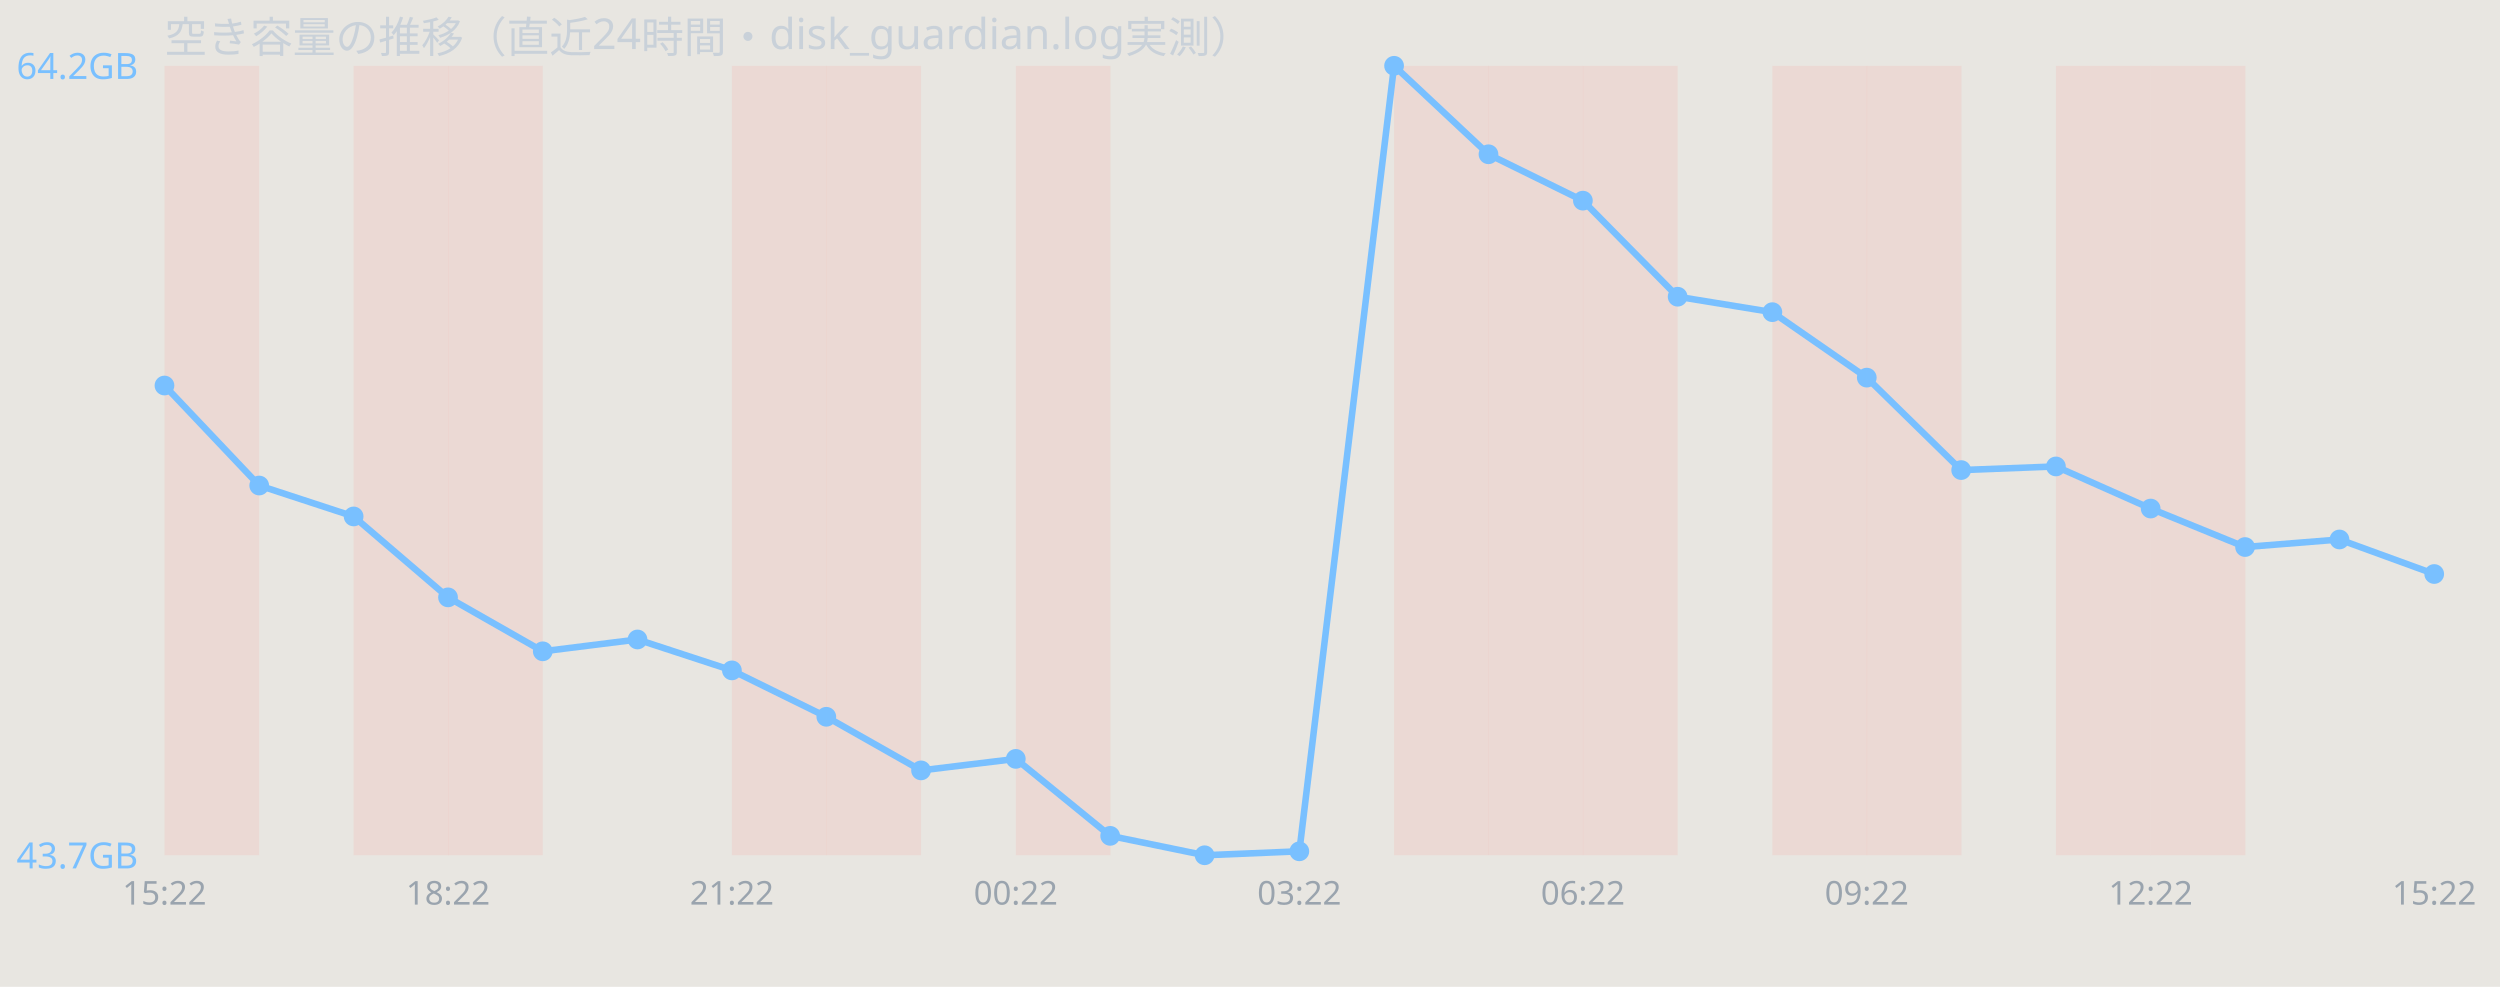
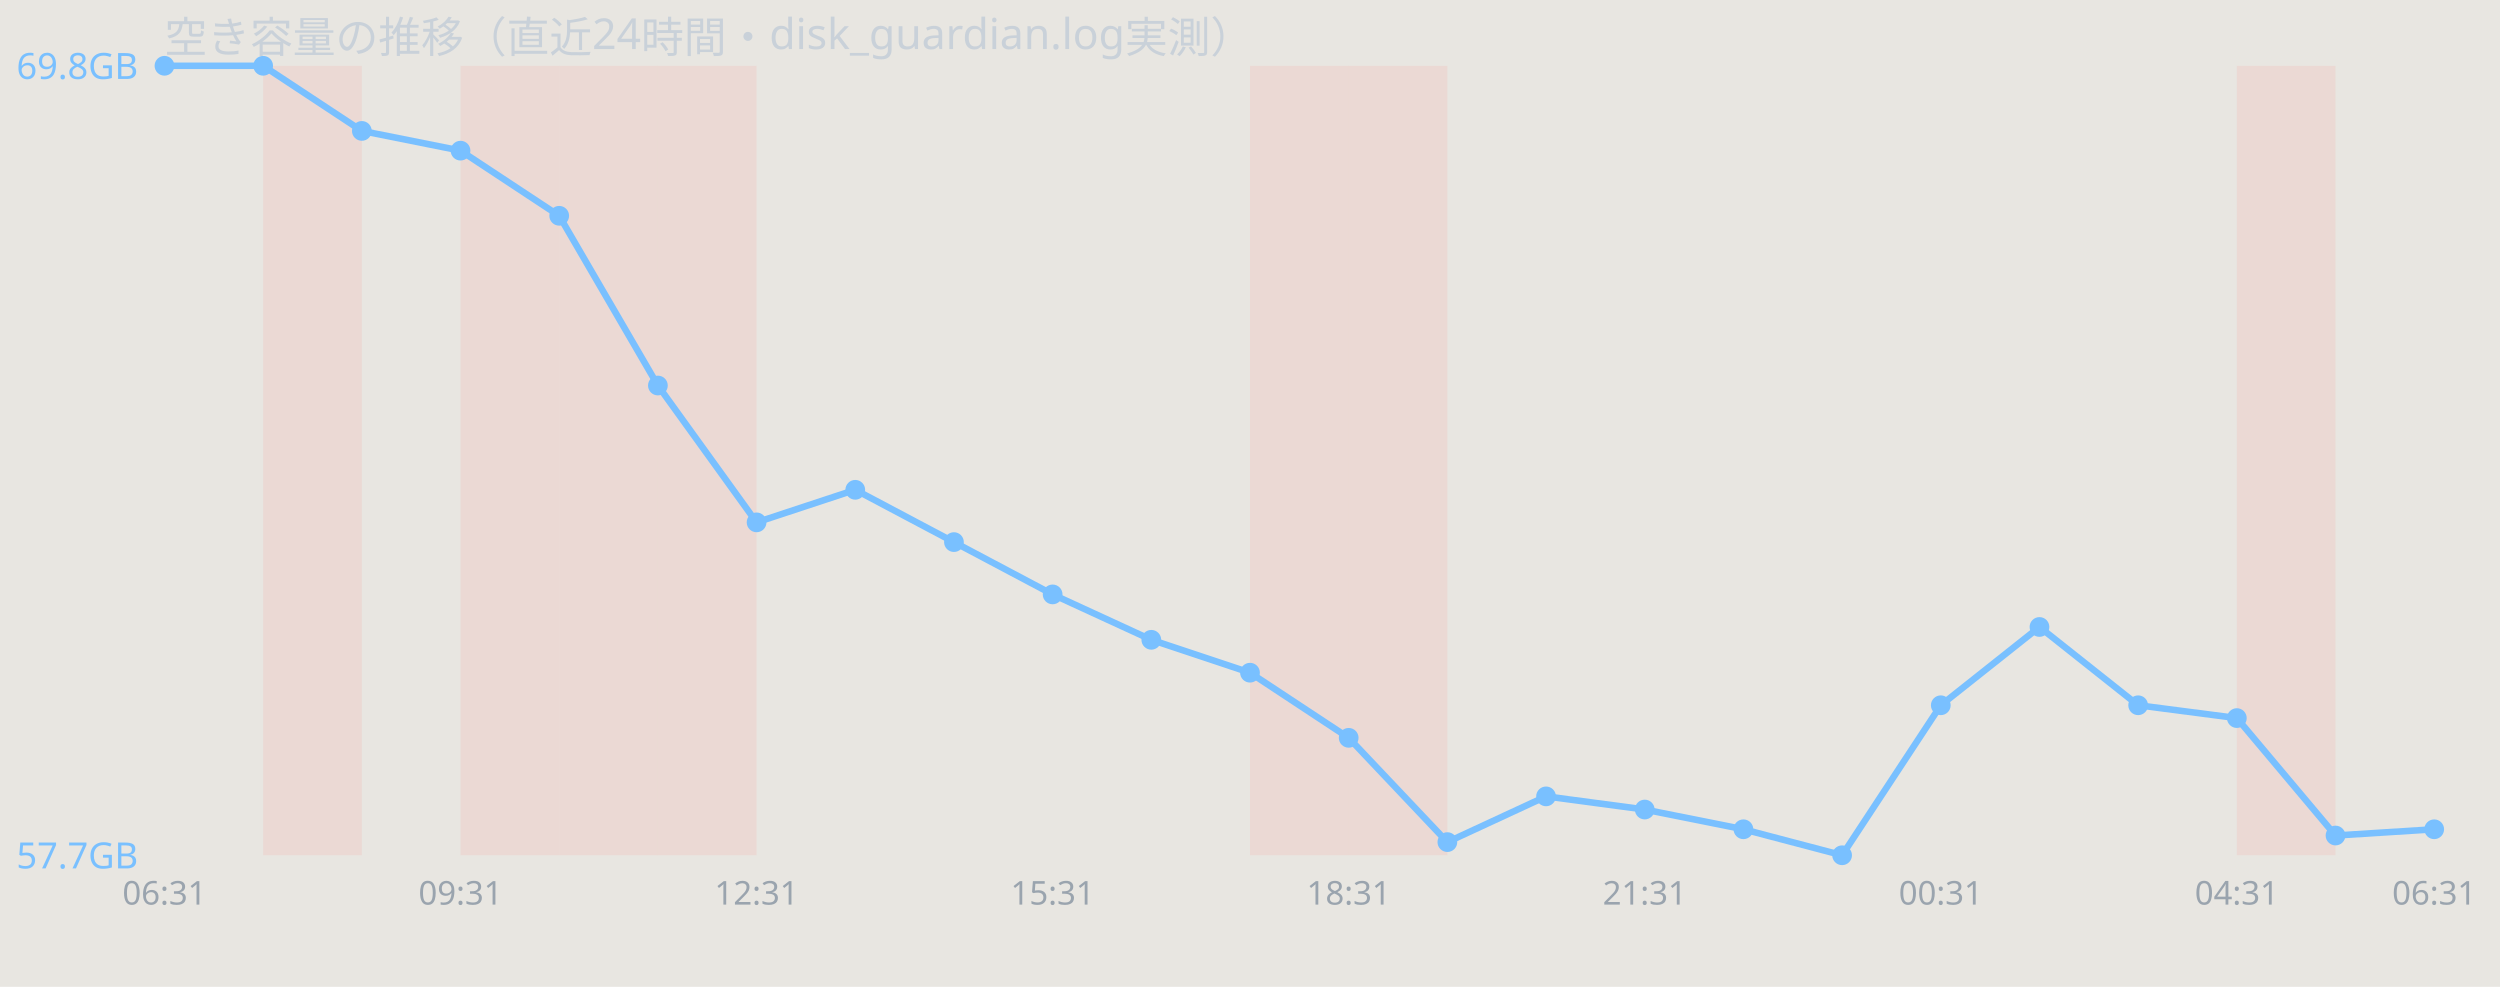
<svg xmlns="http://www.w3.org/2000/svg" width="760" height="300" viewBox="0 0 760 300" font-family="sans-serif">
  <rect width="760" height="300" fill="#e8e6e1" />
  <text x="50" y="16" font-size="13" fill="#c9d1d9">空き容量の推移（直近24時間・disk_guardian.log実測）</text>
-   <rect x="50.0" y="20" width="28.8" height="240" fill="#ff7b72" opacity="0.12" />
-   <rect x="107.5" y="20" width="28.8" height="240" fill="#ff7b72" opacity="0.12" />
-   <rect x="136.2" y="20" width="28.8" height="240" fill="#ff7b72" opacity="0.12" />
-   <rect x="222.5" y="20" width="28.8" height="240" fill="#ff7b72" opacity="0.12" />
-   <rect x="251.2" y="20" width="28.8" height="240" fill="#ff7b72" opacity="0.12" />
-   <rect x="308.8" y="20" width="28.8" height="240" fill="#ff7b72" opacity="0.12" />
-   <rect x="423.8" y="20" width="28.8" height="240" fill="#ff7b72" opacity="0.12" />
-   <rect x="452.5" y="20" width="28.8" height="240" fill="#ff7b72" opacity="0.12" />
-   <rect x="481.2" y="20" width="28.8" height="240" fill="#ff7b72" opacity="0.12" />
-   <rect x="538.8" y="20" width="28.8" height="240" fill="#ff7b72" opacity="0.12" />
-   <rect x="567.5" y="20" width="28.8" height="240" fill="#ff7b72" opacity="0.12" />
-   <rect x="625.0" y="20" width="28.8" height="240" fill="#ff7b72" opacity="0.12" />
-   <rect x="653.8" y="20" width="28.8" height="240" fill="#ff7b72" opacity="0.12" />
-   <polyline points="50.0,117.2 78.8,147.6 107.5,157.0 136.2,181.6 165.0,198.0 193.8,194.4 222.5,203.8 251.2,217.9 280.0,234.2 308.8,230.7 337.5,254.1 366.2,260.0 395.0,258.8 423.8,20.0 452.5,46.9 481.2,61.0 510.0,90.2 538.8,94.9 567.5,114.8 596.2,142.9 625.0,141.8 653.8,154.6 682.5,166.3 711.2,164.0 740.0,174.5" fill="none" stroke="#79c0ff" stroke-width="2" />
-   <circle cx="50.0" cy="117.2" r="3" fill="#79c0ff" />
-   <circle cx="78.8" cy="147.6" r="3" fill="#79c0ff" />
-   <circle cx="107.5" cy="157.0" r="3" fill="#79c0ff" />
-   <circle cx="136.2" cy="181.6" r="3" fill="#79c0ff" />
-   <circle cx="165.0" cy="198.0" r="3" fill="#79c0ff" />
-   <circle cx="193.8" cy="194.4" r="3" fill="#79c0ff" />
-   <circle cx="222.5" cy="203.8" r="3" fill="#79c0ff" />
-   <circle cx="251.2" cy="217.9" r="3" fill="#79c0ff" />
-   <circle cx="280.0" cy="234.2" r="3" fill="#79c0ff" />
-   <circle cx="308.8" cy="230.7" r="3" fill="#79c0ff" />
-   <circle cx="337.5" cy="254.1" r="3" fill="#79c0ff" />
-   <circle cx="366.2" cy="260.0" r="3" fill="#79c0ff" />
-   <circle cx="395.0" cy="258.8" r="3" fill="#79c0ff" />
-   <circle cx="423.8" cy="20.0" r="3" fill="#79c0ff" />
-   <circle cx="452.5" cy="46.9" r="3" fill="#79c0ff" />
-   <circle cx="481.2" cy="61.0" r="3" fill="#79c0ff" />
-   <circle cx="510.0" cy="90.2" r="3" fill="#79c0ff" />
-   <circle cx="538.8" cy="94.9" r="3" fill="#79c0ff" />
-   <circle cx="567.5" cy="114.8" r="3" fill="#79c0ff" />
-   <circle cx="596.2" cy="142.9" r="3" fill="#79c0ff" />
-   <circle cx="625.0" cy="141.8" r="3" fill="#79c0ff" />
-   <circle cx="653.8" cy="154.6" r="3" fill="#79c0ff" />
-   <circle cx="682.5" cy="166.3" r="3" fill="#79c0ff" />
-   <circle cx="711.2" cy="164.0" r="3" fill="#79c0ff" />
-   <circle cx="740.0" cy="174.5" r="3" fill="#79c0ff" />
-   <text x="5" y="24.0" font-size="11" fill="#79c0ff">64.2GB</text>
-   <text x="5" y="264.0" font-size="11" fill="#79c0ff">43.7GB</text>
-   <text x="50.0" y="275" font-size="10" fill="#9aa4ae" text-anchor="middle">15:22</text>
-   <text x="136.2" y="275" font-size="10" fill="#9aa4ae" text-anchor="middle">18:22</text>
-   <text x="222.5" y="275" font-size="10" fill="#9aa4ae" text-anchor="middle">21:22</text>
-   <text x="308.8" y="275" font-size="10" fill="#9aa4ae" text-anchor="middle">00:22</text>
-   <text x="395.0" y="275" font-size="10" fill="#9aa4ae" text-anchor="middle">03:22</text>
-   <text x="481.2" y="275" font-size="10" fill="#9aa4ae" text-anchor="middle">06:22</text>
-   <text x="567.5" y="275" font-size="10" fill="#9aa4ae" text-anchor="middle">09:22</text>
-   <text x="653.8" y="275" font-size="10" fill="#9aa4ae" text-anchor="middle">12:22</text>
-   <text x="740.0" y="275" font-size="10" fill="#9aa4ae" text-anchor="middle">15:22</text>
+   <rect x="80.0" y="20" width="30.0" height="240" fill="#ff7b72" opacity="0.12" />
+   <rect x="140.0" y="20" width="30.0" height="240" fill="#ff7b72" opacity="0.12" />
+   <rect x="170.0" y="20" width="30.0" height="240" fill="#ff7b72" opacity="0.12" />
+   <rect x="200.0" y="20" width="30.0" height="240" fill="#ff7b72" opacity="0.12" />
+   <rect x="380.0" y="20" width="30.0" height="240" fill="#ff7b72" opacity="0.12" />
+   <rect x="410.0" y="20" width="30.0" height="240" fill="#ff7b72" opacity="0.12" />
+   <rect x="680.0" y="20" width="30.0" height="240" fill="#ff7b72" opacity="0.12" />
+   <polyline points="50.0,20.0 80.0,20.0 110.0,39.8 140.0,45.8 170.0,65.6 200.0,117.2 230.0,158.8 260.0,148.9 290.0,164.8 320.0,180.7 350.0,194.5 380.0,204.5 410.0,224.3 440.0,256.0 470.0,242.1 500.0,246.1 530.0,252.1 560.0,260.0 590.0,214.4 620.0,190.6 650.0,214.4 680.0,218.3 710.0,254.0 740.0,252.1" fill="none" stroke="#79c0ff" stroke-width="2" />
+   <circle cx="50.0" cy="20.0" r="3" fill="#79c0ff" />
+   <circle cx="80.0" cy="20.0" r="3" fill="#79c0ff" />
+   <circle cx="110.0" cy="39.8" r="3" fill="#79c0ff" />
+   <circle cx="140.0" cy="45.8" r="3" fill="#79c0ff" />
+   <circle cx="170.0" cy="65.6" r="3" fill="#79c0ff" />
+   <circle cx="200.0" cy="117.2" r="3" fill="#79c0ff" />
+   <circle cx="230.0" cy="158.8" r="3" fill="#79c0ff" />
+   <circle cx="260.0" cy="148.9" r="3" fill="#79c0ff" />
+   <circle cx="290.0" cy="164.8" r="3" fill="#79c0ff" />
+   <circle cx="320.0" cy="180.7" r="3" fill="#79c0ff" />
+   <circle cx="350.0" cy="194.5" r="3" fill="#79c0ff" />
+   <circle cx="380.0" cy="204.5" r="3" fill="#79c0ff" />
+   <circle cx="410.0" cy="224.3" r="3" fill="#79c0ff" />
+   <circle cx="440.0" cy="256.0" r="3" fill="#79c0ff" />
+   <circle cx="470.0" cy="242.1" r="3" fill="#79c0ff" />
+   <circle cx="500.0" cy="246.1" r="3" fill="#79c0ff" />
+   <circle cx="530.0" cy="252.1" r="3" fill="#79c0ff" />
+   <circle cx="560.0" cy="260.0" r="3" fill="#79c0ff" />
+   <circle cx="590.0" cy="214.4" r="3" fill="#79c0ff" />
+   <circle cx="620.0" cy="190.6" r="3" fill="#79c0ff" />
+   <circle cx="650.0" cy="214.4" r="3" fill="#79c0ff" />
+   <circle cx="680.0" cy="218.3" r="3" fill="#79c0ff" />
+   <circle cx="710.0" cy="254.0" r="3" fill="#79c0ff" />
+   <circle cx="740.0" cy="252.1" r="3" fill="#79c0ff" />
+   <text x="5" y="24.0" font-size="11" fill="#79c0ff">69.8GB</text>
+   <text x="5" y="264.0" font-size="11" fill="#79c0ff">57.7GB</text>
+   <text x="50.0" y="275" font-size="10" fill="#9aa4ae" text-anchor="middle">06:31</text>
+   <text x="140.0" y="275" font-size="10" fill="#9aa4ae" text-anchor="middle">09:31</text>
+   <text x="230.0" y="275" font-size="10" fill="#9aa4ae" text-anchor="middle">12:31</text>
+   <text x="320.0" y="275" font-size="10" fill="#9aa4ae" text-anchor="middle">15:31</text>
+   <text x="410.0" y="275" font-size="10" fill="#9aa4ae" text-anchor="middle">18:31</text>
+   <text x="500.0" y="275" font-size="10" fill="#9aa4ae" text-anchor="middle">21:31</text>
+   <text x="590.0" y="275" font-size="10" fill="#9aa4ae" text-anchor="middle">00:31</text>
+   <text x="680.0" y="275" font-size="10" fill="#9aa4ae" text-anchor="middle">04:31</text>
+   <text x="740.0" y="275" font-size="10" fill="#9aa4ae" text-anchor="middle">06:31</text>
</svg>
